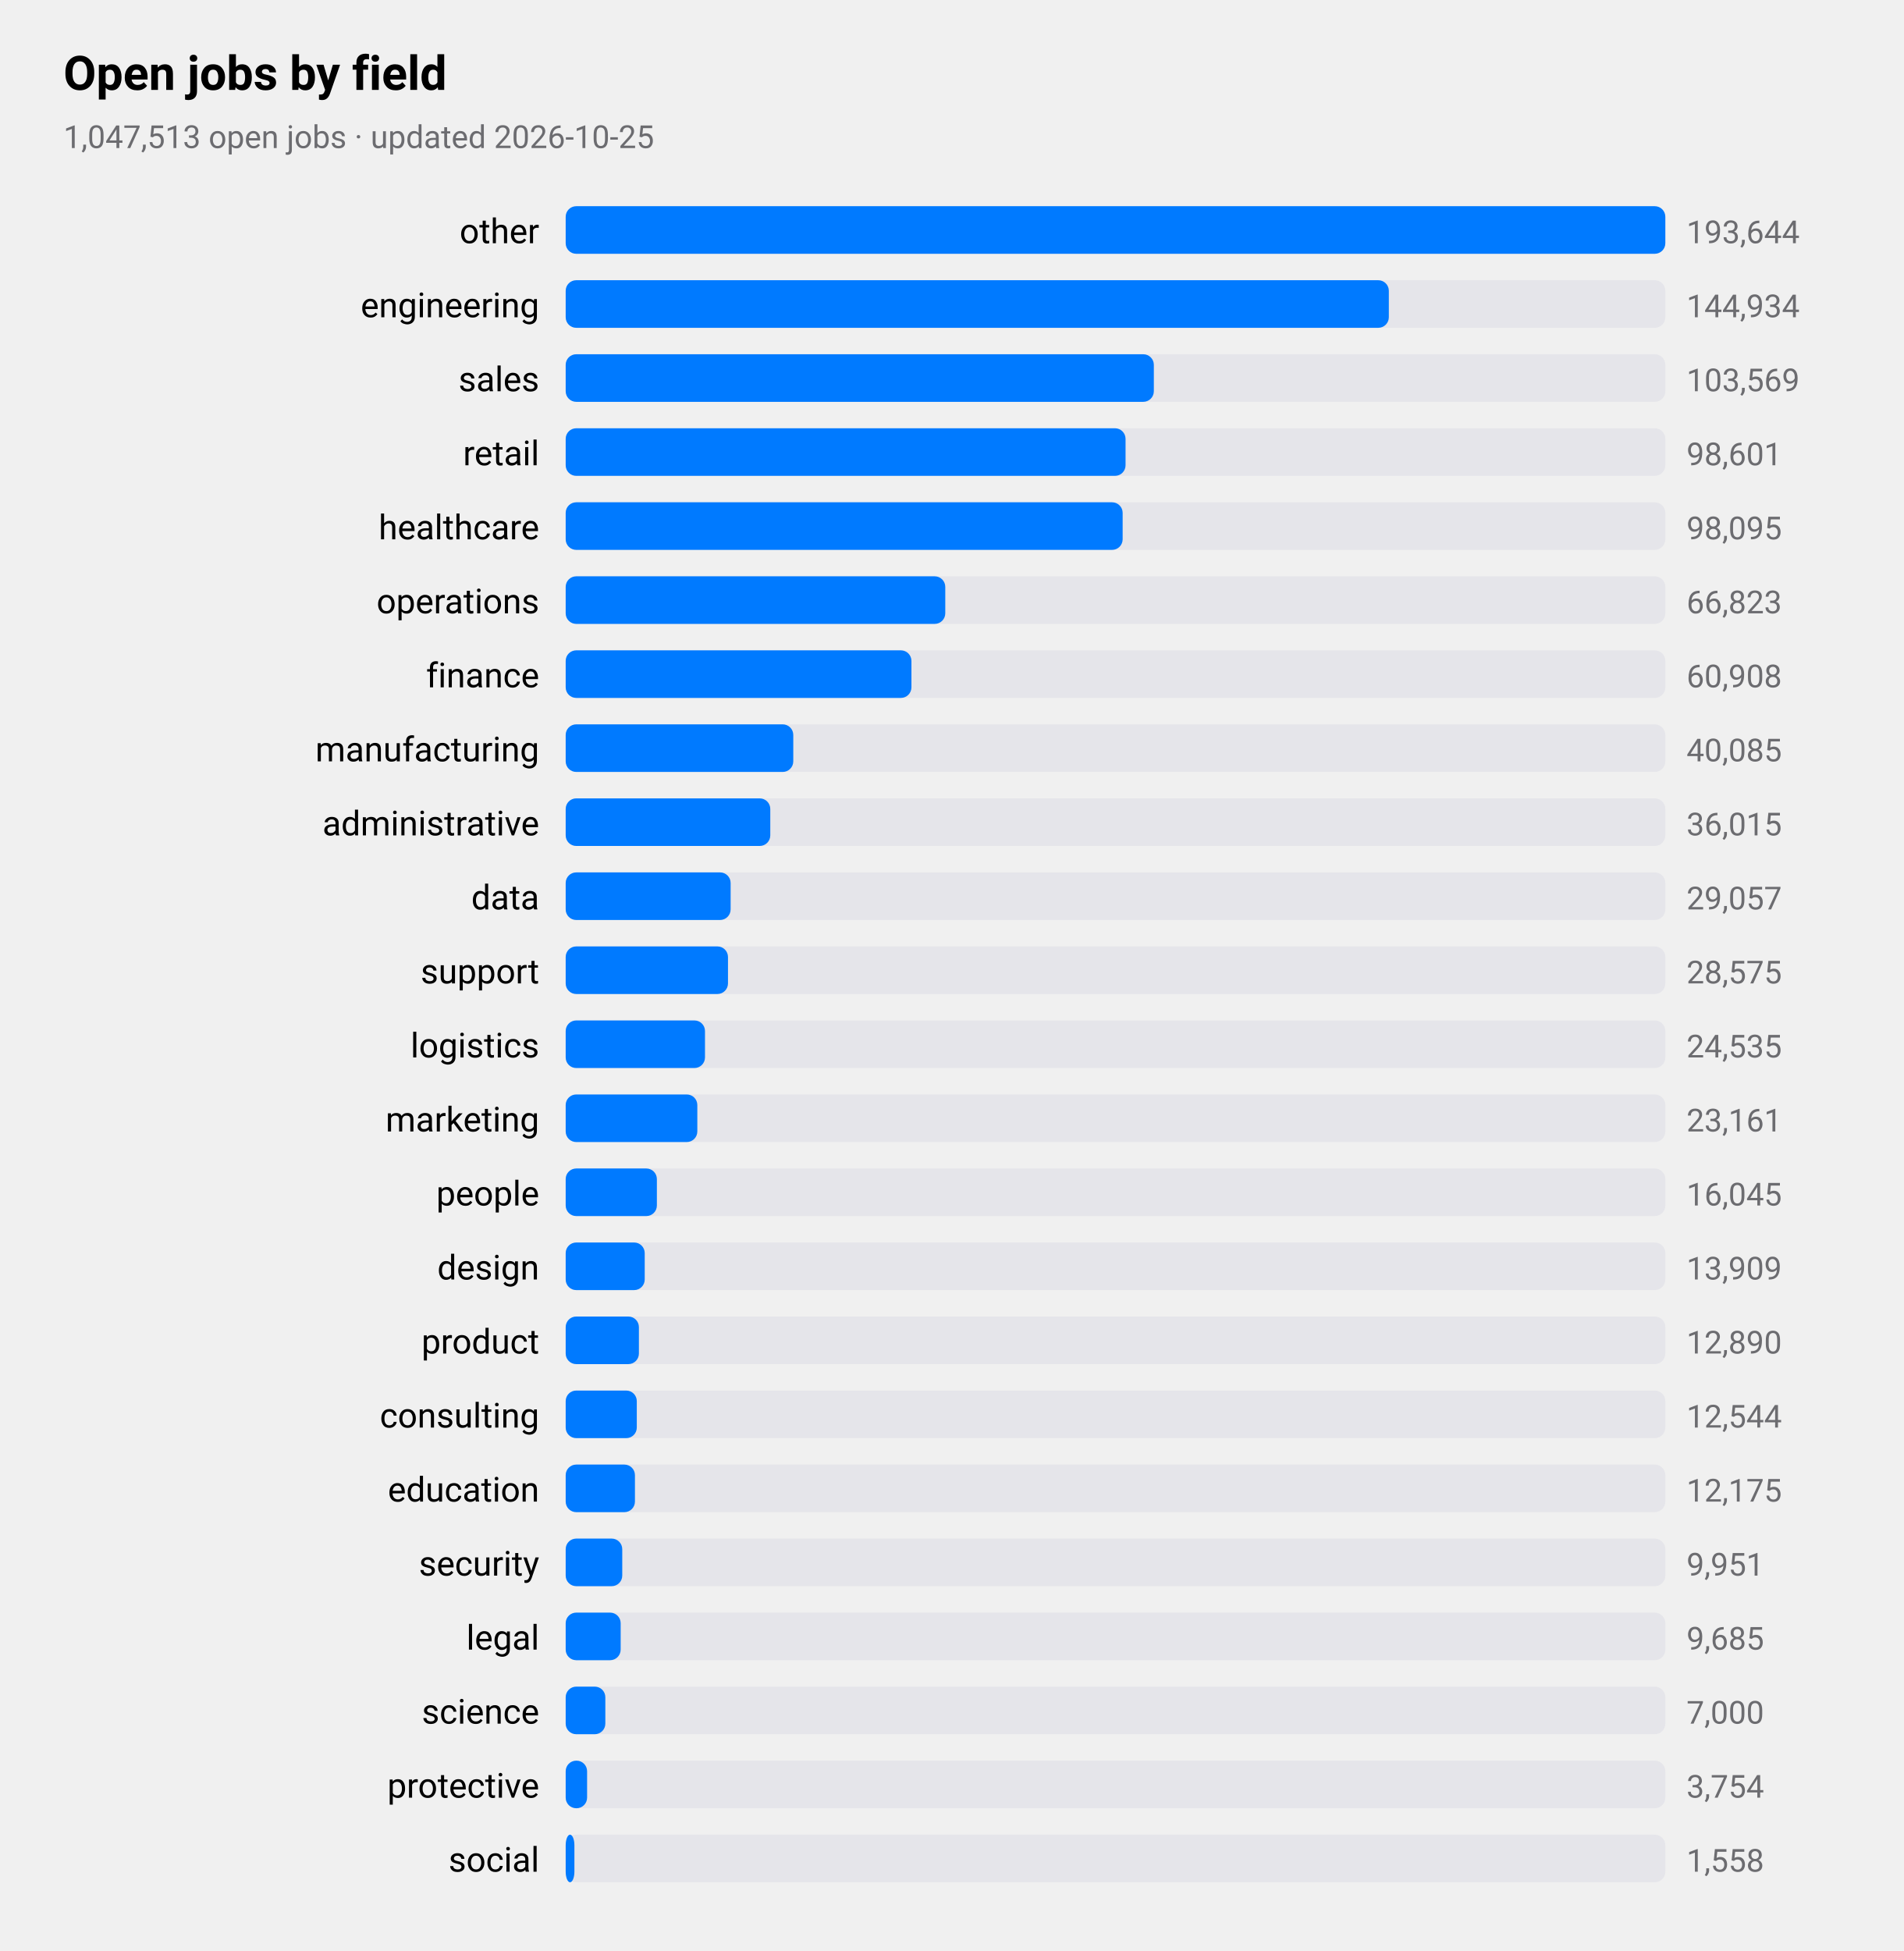
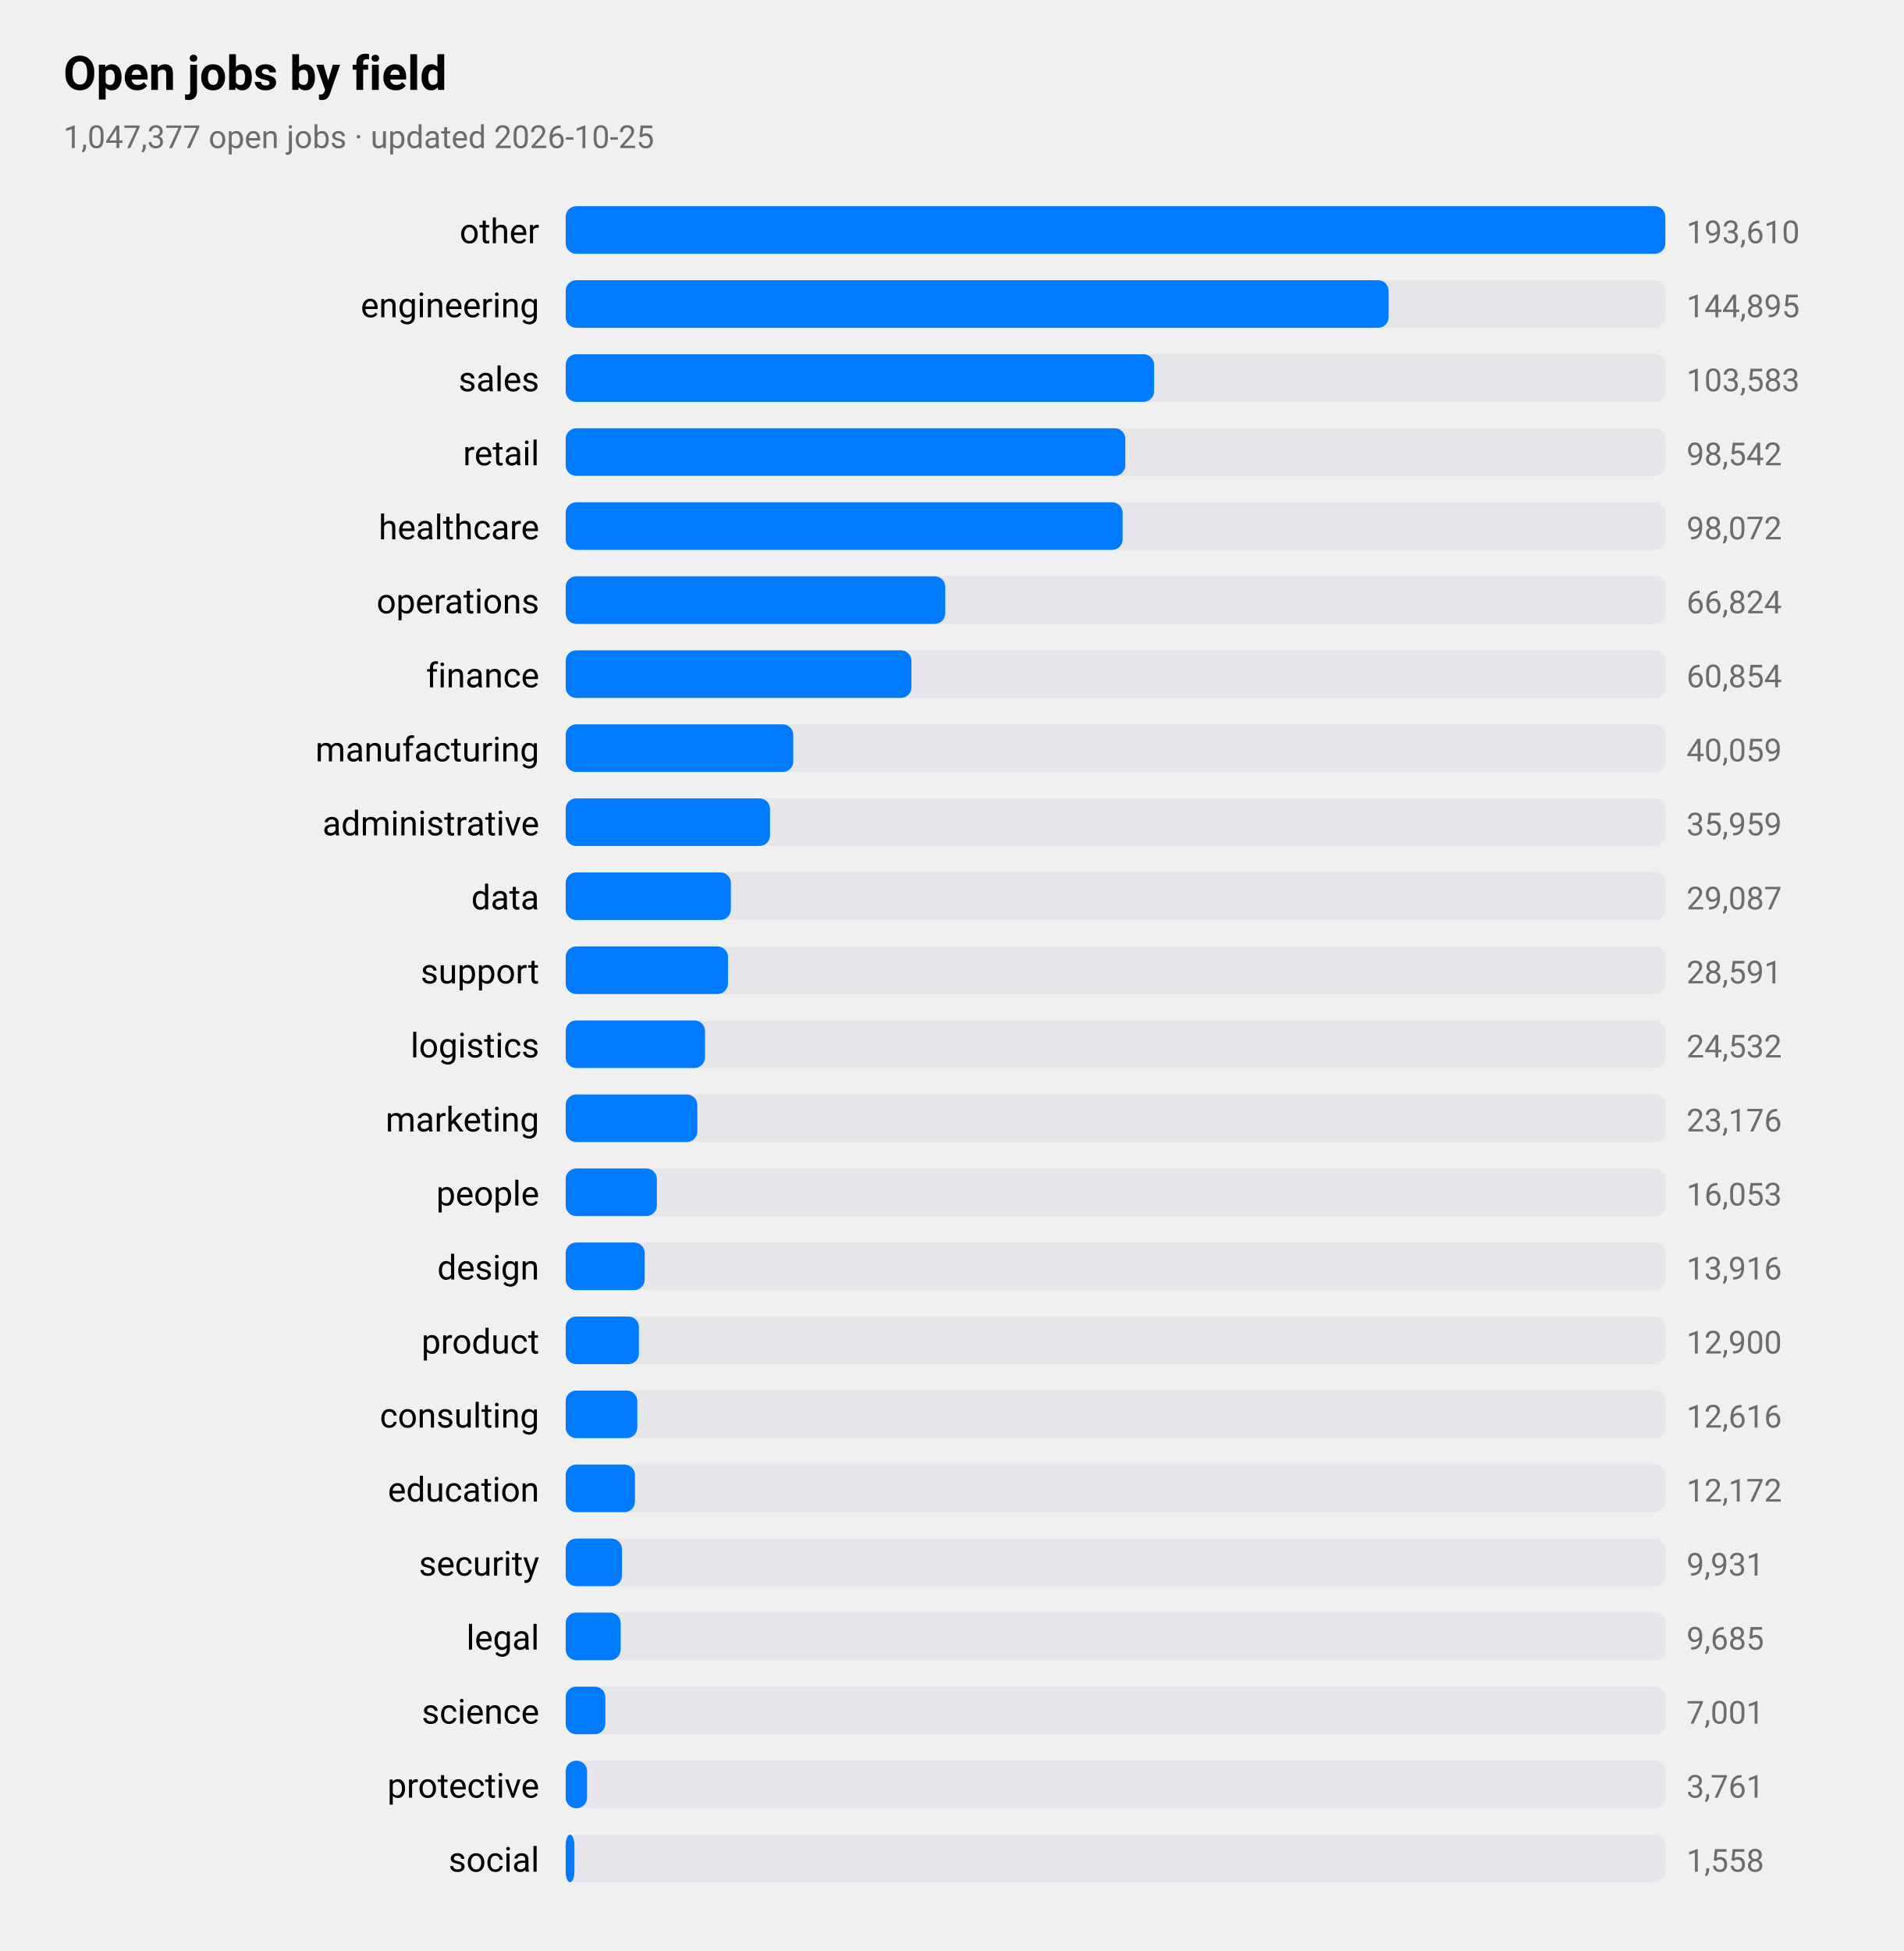
<svg xmlns="http://www.w3.org/2000/svg" viewBox="0 0 720 738" width="720" height="738" role="img" aria-label="Open jobs by field">
  <style>
text{font-family:-apple-system,BlinkMacSystemFont,"SF Pro Text","Helvetica Neue","Segoe UI",Roboto,sans-serif;fill:#000}
.sub,.val,.axis{fill:#6c6c70}.bar{fill:#007aff}.track{fill:#e5e5ea}.grid{stroke:#d1d1d6}
.l1{fill:none;stroke:#007aff;stroke-width:2.5}.d1{fill:#007aff}.l2{fill:none;stroke:#ff9500;stroke-width:2.5}.d2{fill:#ff9500}
.l3{fill:none;stroke:#34c759;stroke-width:2.5}.d3{fill:#34c759}.l4{fill:none;stroke:#af52de;stroke-width:2.5}.d4{fill:#af52de}
.l5{fill:none;stroke:#ff3b30;stroke-width:2.5}.d5{fill:#ff3b30}.l6{fill:none;stroke:#00b8d4;stroke-width:2.5}.d6{fill:#00b8d4}
@media(prefers-color-scheme:dark){text{fill:#fff}.sub,.val,.axis{fill:#98989d}.bar{fill:#0a84ff}.track{fill:#2c2c2e}.grid{stroke:#38383a}
.l1{stroke:#0a84ff}.d1{fill:#0a84ff}.l2{stroke:#ff9f0a}.d2{fill:#ff9f0a}
.l3{stroke:#30d158}.d3{fill:#30d158}.l4{stroke:#bf5af2}.d4{fill:#bf5af2}.l5{stroke:#ff453a}.d5{fill:#ff453a}.l6{stroke:#40cbe0}.d6{fill:#40cbe0}}
</style>
  <text x="24" y="34" font-size="18" font-weight="600">Open jobs by field</text>
-   <text class="sub" x="24" y="56" font-size="12">1,047,513 open jobs · updated 2026-10-25</text>
+   <text class="sub" x="24" y="56" font-size="12">1,047,377 open jobs · updated 2026-10-25</text>
  <text x="204" y="92" font-size="13" text-anchor="end">other</text>
  <rect class="track" x="214" y="78" width="416" height="18" rx="4" />
  <rect class="bar" x="214" y="78" width="416.0" height="18" rx="4" />
-   <text class="val" x="638" y="92" font-size="12">193,644</text>
+   <text class="val" x="638" y="92" font-size="12">193,610</text>
  <text x="204" y="120" font-size="13" text-anchor="end">engineering</text>
  <rect class="track" x="214" y="106" width="416" height="18" rx="4" />
-   <rect class="bar" x="214" y="106" width="311.4" height="18" rx="4" />
-   <text class="val" x="638" y="120" font-size="12">144,934</text>
+   <rect class="bar" x="214" y="106" width="311.3" height="18" rx="4" />
+   <text class="val" x="638" y="120" font-size="12">144,895</text>
  <text x="204" y="148" font-size="13" text-anchor="end">sales</text>
  <rect class="track" x="214" y="134" width="416" height="18" rx="4" />
-   <rect class="bar" x="214" y="134" width="222.5" height="18" rx="4" />
-   <text class="val" x="638" y="148" font-size="12">103,569</text>
+   <rect class="bar" x="214" y="134" width="222.6" height="18" rx="4" />
+   <text class="val" x="638" y="148" font-size="12">103,583</text>
  <text x="204" y="176" font-size="13" text-anchor="end">retail</text>
  <rect class="track" x="214" y="162" width="416" height="18" rx="4" />
-   <rect class="bar" x="214" y="162" width="211.8" height="18" rx="4" />
-   <text class="val" x="638" y="176" font-size="12">98,601</text>
+   <rect class="bar" x="214" y="162" width="211.7" height="18" rx="4" />
+   <text class="val" x="638" y="176" font-size="12">98,542</text>
  <text x="204" y="204" font-size="13" text-anchor="end">healthcare</text>
  <rect class="track" x="214" y="190" width="416" height="18" rx="4" />
  <rect class="bar" x="214" y="190" width="210.7" height="18" rx="4" />
-   <text class="val" x="638" y="204" font-size="12">98,095</text>
+   <text class="val" x="638" y="204" font-size="12">98,072</text>
  <text x="204" y="232" font-size="13" text-anchor="end">operations</text>
  <rect class="track" x="214" y="218" width="416" height="18" rx="4" />
  <rect class="bar" x="214" y="218" width="143.6" height="18" rx="4" />
-   <text class="val" x="638" y="232" font-size="12">66,823</text>
+   <text class="val" x="638" y="232" font-size="12">66,824</text>
  <text x="204" y="260" font-size="13" text-anchor="end">finance</text>
  <rect class="track" x="214" y="246" width="416" height="18" rx="4" />
  <rect class="bar" x="214" y="246" width="130.8" height="18" rx="4" />
-   <text class="val" x="638" y="260" font-size="12">60,908</text>
+   <text class="val" x="638" y="260" font-size="12">60,854</text>
  <text x="204" y="288" font-size="13" text-anchor="end">manufacturing</text>
  <rect class="track" x="214" y="274" width="416" height="18" rx="4" />
  <rect class="bar" x="214" y="274" width="86.1" height="18" rx="4" />
-   <text class="val" x="638" y="288" font-size="12">40,085</text>
+   <text class="val" x="638" y="288" font-size="12">40,059</text>
  <text x="204" y="316" font-size="13" text-anchor="end">administrative</text>
  <rect class="track" x="214" y="302" width="416" height="18" rx="4" />
-   <rect class="bar" x="214" y="302" width="77.4" height="18" rx="4" />
-   <text class="val" x="638" y="316" font-size="12">36,015</text>
+   <rect class="bar" x="214" y="302" width="77.3" height="18" rx="4" />
+   <text class="val" x="638" y="316" font-size="12">35,959</text>
  <text x="204" y="344" font-size="13" text-anchor="end">data</text>
  <rect class="track" x="214" y="330" width="416" height="18" rx="4" />
-   <rect class="bar" x="214" y="330" width="62.4" height="18" rx="4" />
-   <text class="val" x="638" y="344" font-size="12">29,057</text>
+   <rect class="bar" x="214" y="330" width="62.5" height="18" rx="4" />
+   <text class="val" x="638" y="344" font-size="12">29,087</text>
  <text x="204" y="372" font-size="13" text-anchor="end">support</text>
  <rect class="track" x="214" y="358" width="416" height="18" rx="4" />
  <rect class="bar" x="214" y="358" width="61.4" height="18" rx="4" />
-   <text class="val" x="638" y="372" font-size="12">28,575</text>
+   <text class="val" x="638" y="372" font-size="12">28,591</text>
  <text x="204" y="400" font-size="13" text-anchor="end">logistics</text>
  <rect class="track" x="214" y="386" width="416" height="18" rx="4" />
  <rect class="bar" x="214" y="386" width="52.7" height="18" rx="4" />
-   <text class="val" x="638" y="400" font-size="12">24,535</text>
+   <text class="val" x="638" y="400" font-size="12">24,532</text>
  <text x="204" y="428" font-size="13" text-anchor="end">marketing</text>
  <rect class="track" x="214" y="414" width="416" height="18" rx="4" />
  <rect class="bar" x="214" y="414" width="49.8" height="18" rx="4" />
-   <text class="val" x="638" y="428" font-size="12">23,161</text>
+   <text class="val" x="638" y="428" font-size="12">23,176</text>
  <text x="204" y="456" font-size="13" text-anchor="end">people</text>
  <rect class="track" x="214" y="442" width="416" height="18" rx="4" />
  <rect class="bar" x="214" y="442" width="34.5" height="18" rx="4" />
-   <text class="val" x="638" y="456" font-size="12">16,045</text>
+   <text class="val" x="638" y="456" font-size="12">16,053</text>
  <text x="204" y="484" font-size="13" text-anchor="end">design</text>
  <rect class="track" x="214" y="470" width="416" height="18" rx="4" />
  <rect class="bar" x="214" y="470" width="29.9" height="18" rx="4" />
-   <text class="val" x="638" y="484" font-size="12">13,909</text>
+   <text class="val" x="638" y="484" font-size="12">13,916</text>
  <text x="204" y="512" font-size="13" text-anchor="end">product</text>
  <rect class="track" x="214" y="498" width="416" height="18" rx="4" />
  <rect class="bar" x="214" y="498" width="27.7" height="18" rx="4" />
-   <text class="val" x="638" y="512" font-size="12">12,890</text>
+   <text class="val" x="638" y="512" font-size="12">12,900</text>
  <text x="204" y="540" font-size="13" text-anchor="end">consulting</text>
  <rect class="track" x="214" y="526" width="416" height="18" rx="4" />
-   <rect class="bar" x="214" y="526" width="26.9" height="18" rx="4" />
-   <text class="val" x="638" y="540" font-size="12">12,544</text>
+   <rect class="bar" x="214" y="526" width="27.1" height="18" rx="4" />
+   <text class="val" x="638" y="540" font-size="12">12,616</text>
  <text x="204" y="568" font-size="13" text-anchor="end">education</text>
  <rect class="track" x="214" y="554" width="416" height="18" rx="4" />
  <rect class="bar" x="214" y="554" width="26.2" height="18" rx="4" />
-   <text class="val" x="638" y="568" font-size="12">12,175</text>
+   <text class="val" x="638" y="568" font-size="12">12,172</text>
  <text x="204" y="596" font-size="13" text-anchor="end">security</text>
  <rect class="track" x="214" y="582" width="416" height="18" rx="4" />
-   <rect class="bar" x="214" y="582" width="21.4" height="18" rx="4" />
-   <text class="val" x="638" y="596" font-size="12">9,951</text>
+   <rect class="bar" x="214" y="582" width="21.3" height="18" rx="4" />
+   <text class="val" x="638" y="596" font-size="12">9,931</text>
  <text x="204" y="624" font-size="13" text-anchor="end">legal</text>
  <rect class="track" x="214" y="610" width="416" height="18" rx="4" />
  <rect class="bar" x="214" y="610" width="20.8" height="18" rx="4" />
  <text class="val" x="638" y="624" font-size="12">9,685</text>
  <text x="204" y="652" font-size="13" text-anchor="end">science</text>
  <rect class="track" x="214" y="638" width="416" height="18" rx="4" />
  <rect class="bar" x="214" y="638" width="15.0" height="18" rx="4" />
-   <text class="val" x="638" y="652" font-size="12">7,000</text>
+   <text class="val" x="638" y="652" font-size="12">7,001</text>
  <text x="204" y="680" font-size="13" text-anchor="end">protective</text>
  <rect class="track" x="214" y="666" width="416" height="18" rx="4" />
  <rect class="bar" x="214" y="666" width="8.1" height="18" rx="4" />
-   <text class="val" x="638" y="680" font-size="12">3,754</text>
+   <text class="val" x="638" y="680" font-size="12">3,761</text>
  <text x="204" y="708" font-size="13" text-anchor="end">social</text>
  <rect class="track" x="214" y="694" width="416" height="18" rx="4" />
  <rect class="bar" x="214" y="694" width="3.3" height="18" rx="4" />
  <text class="val" x="638" y="708" font-size="12">1,558</text>
</svg>
